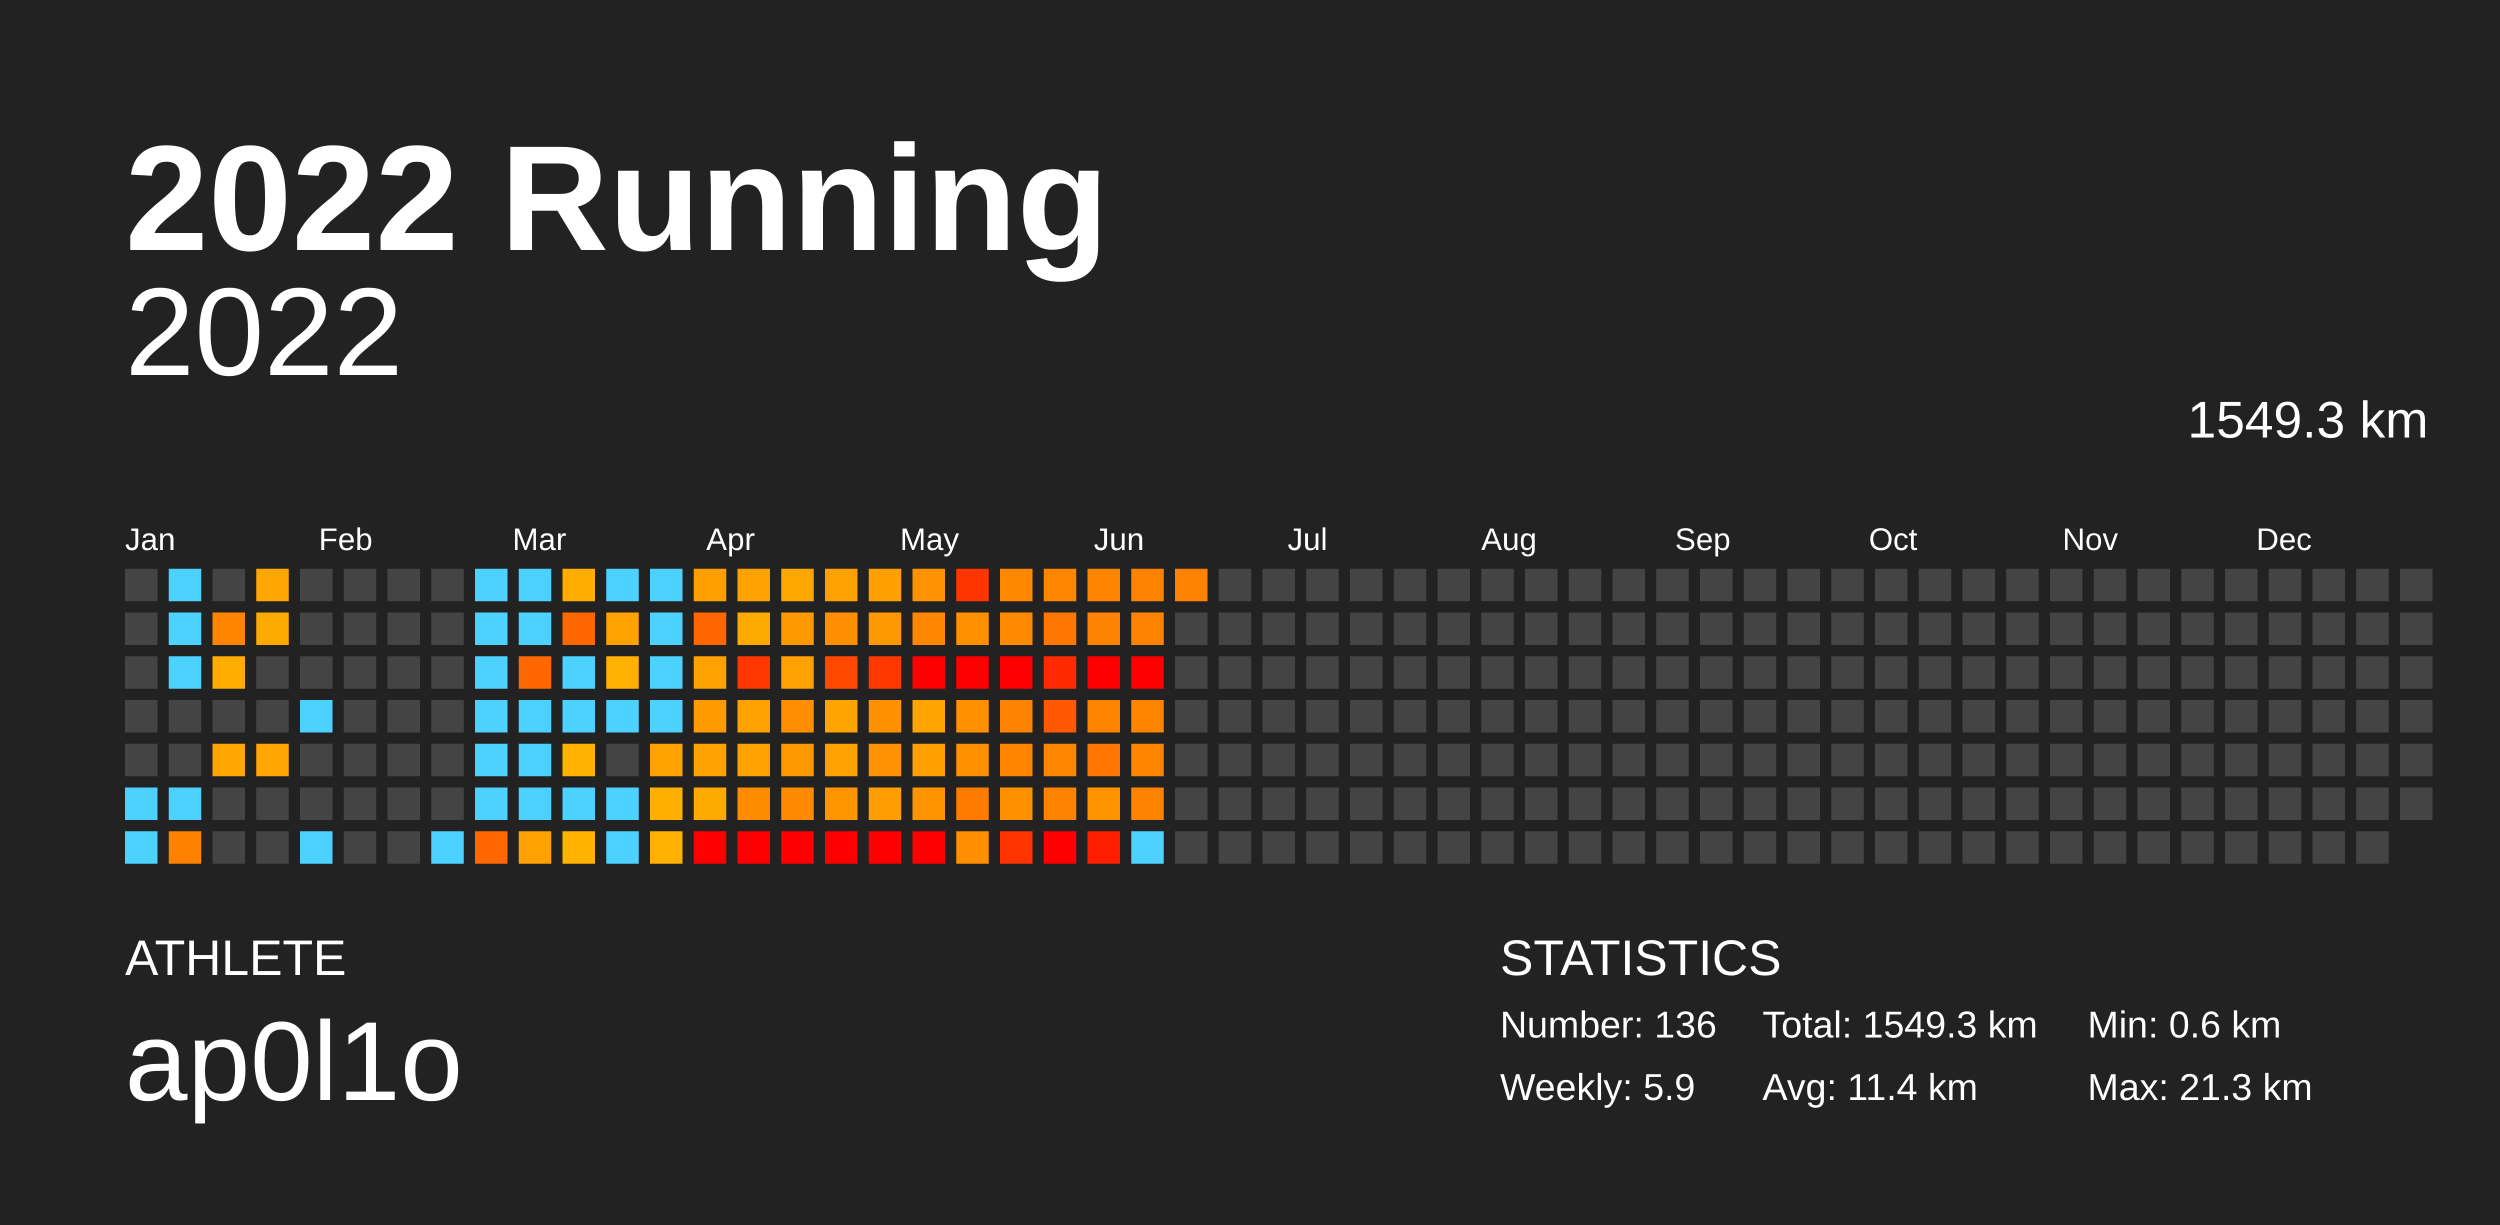
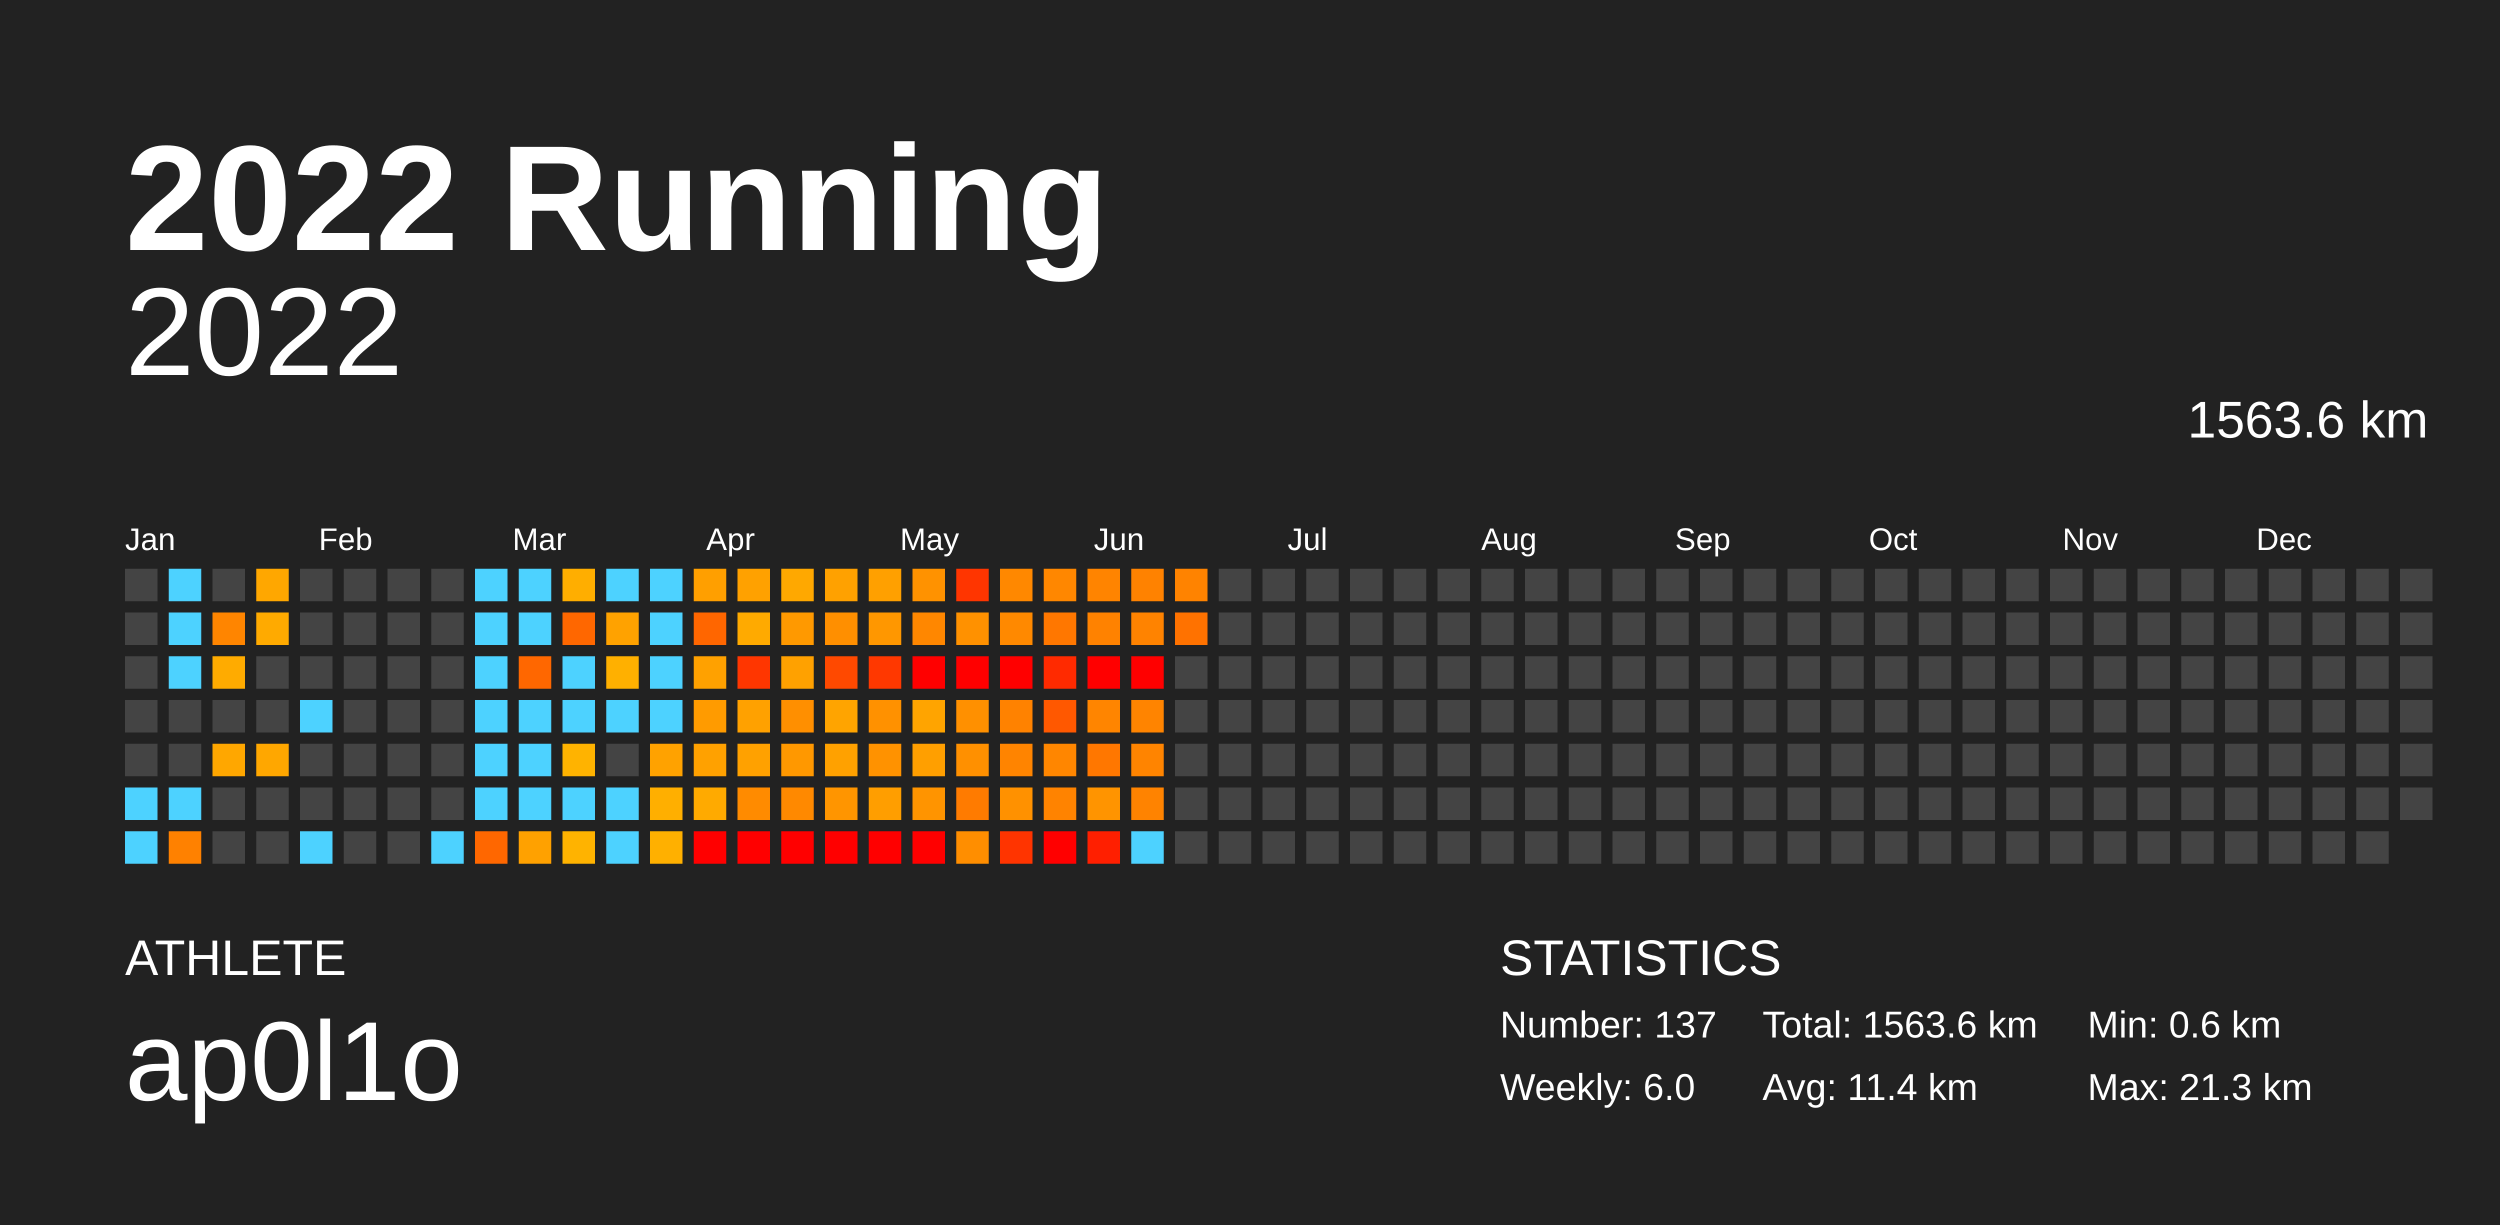
<svg xmlns="http://www.w3.org/2000/svg" baseProfile="full" height="98mm" version="1.1" viewBox="0,0,200,98" width="200mm">
  <defs />
  <rect fill="#222222" height="98" width="200" x="0" y="0" />
  <text fill="#FFFFFF" style="font-size:12px; font-family:Arial; font-weight:bold;" x="10" y="20">2022 Running</text>
  <text fill="#FFFFFF" style="font-size:4px; font-family:Arial" x="10" y="78">ATHLETE</text>
  <text fill="#FFFFFF" style="font-size:9px; font-family:Arial" x="10" y="88">ap0l1o</text>
  <text fill="#FFFFFF" style="font-size:4px; font-family:Arial" x="120" y="78">STATISTICS</text>
-   <text fill="#FFFFFF" style="font-size:3px; font-family:Arial" x="120" y="83">Number: 136</text>
-   <text fill="#FFFFFF" style="font-size:3px; font-family:Arial" x="120" y="88">Weekly: 5.9</text>
-   <text fill="#FFFFFF" style="font-size:3px; font-family:Arial" x="141" y="83">Total: 1549.3 km</text>
+   <text fill="#FFFFFF" style="font-size:3px; font-family:Arial" x="120" y="83">Number: 137</text>
+   <text fill="#FFFFFF" style="font-size:3px; font-family:Arial" x="120" y="88">Weekly: 6.0</text>
+   <text fill="#FFFFFF" style="font-size:3px; font-family:Arial" x="141" y="83">Total: 1563.6 km</text>
  <text fill="#FFFFFF" style="font-size:3px; font-family:Arial" x="141" y="88">Avg: 11.4 km</text>
  <text fill="#FFFFFF" style="font-size:3px; font-family:Arial" x="167" y="83">Min: 0.6 km</text>
  <text fill="#FFFFFF" style="font-size:3px; font-family:Arial" x="167" y="88">Max: 21.3 km</text>
  <text alignment-baseline="hanging" fill="#FFFFFF" style="font-size:10.0px; font-family:Arial;" x="10" y="30">2022</text>
-   <text alignment-baseline="hanging" fill="#FFFFFF" style="font-size:4.125px; font-family:Arial;" x="175" y="35">1549.3 km</text>
+   <text alignment-baseline="hanging" fill="#FFFFFF" style="font-size:4.125px; font-family:Arial;" x="175" y="35">1563.6 km</text>
  <text fill="#FFFFFF" style="font-size:2.5px; font-family:Arial" x="10.0" y="44">Jan</text>
  <text fill="#FFFFFF" style="font-size:2.5px; font-family:Arial" x="25.5" y="44">Feb</text>
  <text fill="#FFFFFF" style="font-size:2.5px; font-family:Arial" x="41.0" y="44">Mar</text>
  <text fill="#FFFFFF" style="font-size:2.5px; font-family:Arial" x="56.5" y="44">Apr</text>
  <text fill="#FFFFFF" style="font-size:2.5px; font-family:Arial" x="72.0" y="44">May</text>
  <text fill="#FFFFFF" style="font-size:2.5px; font-family:Arial" x="87.5" y="44">Jun</text>
  <text fill="#FFFFFF" style="font-size:2.5px; font-family:Arial" x="103.0" y="44">Jul</text>
  <text fill="#FFFFFF" style="font-size:2.5px; font-family:Arial" x="118.5" y="44">Aug</text>
  <text fill="#FFFFFF" style="font-size:2.5px; font-family:Arial" x="134.0" y="44">Sep</text>
  <text fill="#FFFFFF" style="font-size:2.5px; font-family:Arial" x="149.5" y="44">Oct</text>
  <text fill="#FFFFFF" style="font-size:2.5px; font-family:Arial" x="165.0" y="44">Nov</text>
  <text fill="#FFFFFF" style="font-size:2.5px; font-family:Arial" x="180.5" y="44">Dec</text>
  <rect fill="#444444" height="2.6" width="2.6" x="10.0" y="45.5" />
  <rect fill="#444444" height="2.6" width="2.6" x="10.0" y="49.0" />
  <rect fill="#444444" height="2.6" width="2.6" x="10.0" y="52.5" />
  <rect fill="#444444" height="2.6" width="2.6" x="10.0" y="56.0" />
  <rect fill="#444444" height="2.6" width="2.6" x="10.0" y="59.5" />
  <rect fill="#4dd2ff" height="2.6" width="2.6" x="10.0" y="63.0" />
  <rect fill="#4dd2ff" height="2.6" width="2.6" x="10.0" y="66.5" />
  <rect fill="#4dd2ff" height="2.6" width="2.6" x="13.5" y="45.5" />
  <rect fill="#4dd2ff" height="2.6" width="2.6" x="13.5" y="49.0" />
  <rect fill="#4dd2ff" height="2.6" width="2.6" x="13.5" y="52.5" />
  <rect fill="#444444" height="2.6" width="2.6" x="13.5" y="56.0" />
  <rect fill="#444444" height="2.6" width="2.6" x="13.5" y="59.5" />
  <rect fill="#4dd2ff" height="2.6" width="2.6" x="13.5" y="63.0" />
  <rect fill="#ff8100" height="2.6" width="2.6" x="13.5" y="66.5" />
  <rect fill="#444444" height="2.6" width="2.6" x="17.0" y="45.5" />
  <rect fill="#ff8500" height="2.6" width="2.6" x="17.0" y="49.0" />
  <rect fill="#ffab00" height="2.6" width="2.6" x="17.0" y="52.5" />
  <rect fill="#444444" height="2.6" width="2.6" x="17.0" y="56.0" />
  <rect fill="#ffa700" height="2.6" width="2.6" x="17.0" y="59.5" />
  <rect fill="#444444" height="2.6" width="2.6" x="17.0" y="63.0" />
  <rect fill="#444444" height="2.6" width="2.6" x="17.0" y="66.5" />
  <rect fill="#ffa700" height="2.6" width="2.6" x="20.5" y="45.5" />
  <rect fill="#ffaa00" height="2.6" width="2.6" x="20.5" y="49.0" />
  <rect fill="#444444" height="2.6" width="2.6" x="20.5" y="52.5" />
  <rect fill="#444444" height="2.6" width="2.6" x="20.5" y="56.0" />
  <rect fill="#ffa700" height="2.6" width="2.6" x="20.5" y="59.5" />
  <rect fill="#444444" height="2.6" width="2.6" x="20.5" y="63.0" />
  <rect fill="#444444" height="2.6" width="2.6" x="20.5" y="66.5" />
  <rect fill="#444444" height="2.6" width="2.6" x="24.0" y="45.5" />
  <rect fill="#444444" height="2.6" width="2.6" x="24.0" y="49.0" />
  <rect fill="#444444" height="2.6" width="2.6" x="24.0" y="52.5" />
  <rect fill="#4dd2ff" height="2.6" width="2.6" x="24.0" y="56.0" />
  <rect fill="#444444" height="2.6" width="2.6" x="24.0" y="59.5" />
  <rect fill="#444444" height="2.6" width="2.6" x="24.0" y="63.0" />
  <rect fill="#4dd2ff" height="2.6" width="2.6" x="24.0" y="66.5" />
  <rect fill="#444444" height="2.6" width="2.6" x="27.5" y="45.5" />
  <rect fill="#444444" height="2.6" width="2.6" x="27.5" y="49.0" />
  <rect fill="#444444" height="2.6" width="2.6" x="27.5" y="52.5" />
  <rect fill="#444444" height="2.6" width="2.6" x="27.5" y="56.0" />
  <rect fill="#444444" height="2.6" width="2.6" x="27.5" y="59.5" />
  <rect fill="#444444" height="2.6" width="2.6" x="27.5" y="63.0" />
  <rect fill="#444444" height="2.6" width="2.6" x="27.5" y="66.5" />
  <rect fill="#444444" height="2.6" width="2.6" x="31.0" y="45.5" />
  <rect fill="#444444" height="2.6" width="2.6" x="31.0" y="49.0" />
  <rect fill="#444444" height="2.6" width="2.6" x="31.0" y="52.5" />
  <rect fill="#444444" height="2.6" width="2.6" x="31.0" y="56.0" />
  <rect fill="#444444" height="2.6" width="2.6" x="31.0" y="59.5" />
  <rect fill="#444444" height="2.6" width="2.6" x="31.0" y="63.0" />
  <rect fill="#444444" height="2.6" width="2.6" x="31.0" y="66.5" />
  <rect fill="#444444" height="2.6" width="2.6" x="34.5" y="45.5" />
  <rect fill="#444444" height="2.6" width="2.6" x="34.5" y="49.0" />
  <rect fill="#444444" height="2.6" width="2.6" x="34.5" y="52.5" />
  <rect fill="#444444" height="2.6" width="2.6" x="34.5" y="56.0" />
  <rect fill="#444444" height="2.6" width="2.6" x="34.5" y="59.5" />
  <rect fill="#444444" height="2.6" width="2.6" x="34.5" y="63.0" />
  <rect fill="#4dd2ff" height="2.6" width="2.6" x="34.5" y="66.5" />
  <rect fill="#4dd2ff" height="2.6" width="2.6" x="38.0" y="45.5" />
  <rect fill="#4dd2ff" height="2.6" width="2.6" x="38.0" y="49.0" />
  <rect fill="#4dd2ff" height="2.6" width="2.6" x="38.0" y="52.5" />
  <rect fill="#4dd2ff" height="2.6" width="2.6" x="38.0" y="56.0" />
  <rect fill="#4dd2ff" height="2.6" width="2.6" x="38.0" y="59.5" />
  <rect fill="#4dd2ff" height="2.6" width="2.6" x="38.0" y="63.0" />
  <rect fill="#ff6700" height="2.6" width="2.6" x="38.0" y="66.5" />
  <rect fill="#4dd2ff" height="2.6" width="2.6" x="41.5" y="45.5" />
  <rect fill="#4dd2ff" height="2.6" width="2.6" x="41.5" y="49.0" />
  <rect fill="#ff6700" height="2.6" width="2.6" x="41.5" y="52.5" />
  <rect fill="#4dd2ff" height="2.6" width="2.6" x="41.5" y="56.0" />
  <rect fill="#4dd2ff" height="2.6" width="2.6" x="41.5" y="59.5" />
  <rect fill="#4dd2ff" height="2.6" width="2.6" x="41.5" y="63.0" />
  <rect fill="#ffa100" height="2.6" width="2.6" x="41.5" y="66.5" />
  <rect fill="#ffae00" height="2.6" width="2.6" x="45.0" y="45.5" />
  <rect fill="#ff6700" height="2.6" width="2.6" x="45.0" y="49.0" />
  <rect fill="#4dd2ff" height="2.6" width="2.6" x="45.0" y="52.5" />
  <rect fill="#4dd2ff" height="2.6" width="2.6" x="45.0" y="56.0" />
  <rect fill="#ffb300" height="2.6" width="2.6" x="45.0" y="59.5" />
  <rect fill="#4dd2ff" height="2.6" width="2.6" x="45.0" y="63.0" />
  <rect fill="#ffb300" height="2.6" width="2.6" x="45.0" y="66.5" />
  <rect fill="#4dd2ff" height="2.6" width="2.6" x="48.5" y="45.5" />
  <rect fill="#ffa200" height="2.6" width="2.6" x="48.5" y="49.0" />
  <rect fill="#ffb000" height="2.6" width="2.6" x="48.5" y="52.5" />
  <rect fill="#4dd2ff" height="2.6" width="2.6" x="48.5" y="56.0" />
  <rect fill="#444444" height="2.6" width="2.6" x="48.5" y="59.5" />
  <rect fill="#4dd2ff" height="2.6" width="2.6" x="48.5" y="63.0" />
  <rect fill="#4dd2ff" height="2.6" width="2.6" x="48.5" y="66.5" />
  <rect fill="#4dd2ff" height="2.6" width="2.6" x="52.0" y="45.5" />
  <rect fill="#4dd2ff" height="2.6" width="2.6" x="52.0" y="49.0" />
  <rect fill="#4dd2ff" height="2.6" width="2.6" x="52.0" y="52.5" />
  <rect fill="#4dd2ff" height="2.6" width="2.6" x="52.0" y="56.0" />
  <rect fill="#ffa200" height="2.6" width="2.6" x="52.0" y="59.5" />
  <rect fill="#ffaf00" height="2.6" width="2.6" x="52.0" y="63.0" />
  <rect fill="#ffb000" height="2.6" width="2.6" x="52.0" y="66.5" />
  <rect fill="#ff9f00" height="2.6" width="2.6" x="55.5" y="45.5" />
  <rect fill="#ff6600" height="2.6" width="2.6" x="55.5" y="49.0" />
  <rect fill="#ffa100" height="2.6" width="2.6" x="55.5" y="52.5" />
  <rect fill="#ff9b00" height="2.6" width="2.6" x="55.5" y="56.0" />
  <rect fill="#ffa100" height="2.6" width="2.6" x="55.5" y="59.5" />
  <rect fill="#ffaa00" height="2.6" width="2.6" x="55.5" y="63.0" />
  <rect fill="red" height="2.6" width="2.6" x="55.5" y="66.5" />
  <rect fill="#ffa100" height="2.6" width="2.6" x="59.0" y="45.5" />
  <rect fill="#ffaa00" height="2.6" width="2.6" x="59.0" y="49.0" />
  <rect fill="#ff3600" height="2.6" width="2.6" x="59.0" y="52.5" />
  <rect fill="#ffa100" height="2.6" width="2.6" x="59.0" y="56.0" />
  <rect fill="#ffa100" height="2.6" width="2.6" x="59.0" y="59.5" />
  <rect fill="#ff8b00" height="2.6" width="2.6" x="59.0" y="63.0" />
  <rect fill="red" height="2.6" width="2.6" x="59.0" y="66.5" />
  <rect fill="#ffa800" height="2.6" width="2.6" x="62.5" y="45.5" />
  <rect fill="#ff9900" height="2.6" width="2.6" x="62.5" y="49.0" />
  <rect fill="#ffa100" height="2.6" width="2.6" x="62.5" y="52.5" />
  <rect fill="#ff8f00" height="2.6" width="2.6" x="62.5" y="56.0" />
  <rect fill="#ff9800" height="2.6" width="2.6" x="62.5" y="59.5" />
  <rect fill="#ff8900" height="2.6" width="2.6" x="62.5" y="63.0" />
  <rect fill="red" height="2.6" width="2.6" x="62.5" y="66.5" />
  <rect fill="#ffa100" height="2.6" width="2.6" x="66.0" y="45.5" />
  <rect fill="#ff8f00" height="2.6" width="2.6" x="66.0" y="49.0" />
  <rect fill="#ff4900" height="2.6" width="2.6" x="66.0" y="52.5" />
  <rect fill="#ffa400" height="2.6" width="2.6" x="66.0" y="56.0" />
  <rect fill="#ffa100" height="2.6" width="2.6" x="66.0" y="59.5" />
  <rect fill="#ff9500" height="2.6" width="2.6" x="66.0" y="63.0" />
  <rect fill="red" height="2.6" width="2.6" x="66.0" y="66.5" />
  <rect fill="#ffa000" height="2.6" width="2.6" x="69.5" y="45.5" />
  <rect fill="#ff9700" height="2.6" width="2.6" x="69.5" y="49.0" />
  <rect fill="#ff3800" height="2.6" width="2.6" x="69.5" y="52.5" />
  <rect fill="#ff9100" height="2.6" width="2.6" x="69.5" y="56.0" />
  <rect fill="#ff9200" height="2.6" width="2.6" x="69.5" y="59.5" />
  <rect fill="#ff9e00" height="2.6" width="2.6" x="69.5" y="63.0" />
  <rect fill="red" height="2.6" width="2.6" x="69.5" y="66.5" />
  <rect fill="#ff9200" height="2.6" width="2.6" x="73.0" y="45.5" />
  <rect fill="#ff8700" height="2.6" width="2.6" x="73.0" y="49.0" />
  <rect fill="red" height="2.6" width="2.6" x="73.0" y="52.5" />
  <rect fill="#ffa400" height="2.6" width="2.6" x="73.0" y="56.0" />
  <rect fill="#ff9f00" height="2.6" width="2.6" x="73.0" y="59.5" />
  <rect fill="#ff9400" height="2.6" width="2.6" x="73.0" y="63.0" />
  <rect fill="red" height="2.6" width="2.6" x="73.0" y="66.5" />
  <rect fill="#ff3500" height="2.6" width="2.6" x="76.5" y="45.5" />
  <rect fill="#ff9100" height="2.6" width="2.6" x="76.5" y="49.0" />
  <rect fill="red" height="2.6" width="2.6" x="76.5" y="52.5" />
  <rect fill="#ff9000" height="2.6" width="2.6" x="76.5" y="56.0" />
  <rect fill="#ff9000" height="2.6" width="2.6" x="76.5" y="59.5" />
  <rect fill="#ff7b00" height="2.6" width="2.6" x="76.5" y="63.0" />
  <rect fill="#ff8e00" height="2.6" width="2.6" x="76.5" y="66.5" />
  <rect fill="#ff8800" height="2.6" width="2.6" x="80.0" y="45.5" />
  <rect fill="#ff8900" height="2.6" width="2.6" x="80.0" y="49.0" />
  <rect fill="red" height="2.6" width="2.6" x="80.0" y="52.5" />
  <rect fill="#ff8200" height="2.6" width="2.6" x="80.0" y="56.0" />
  <rect fill="#ff8400" height="2.6" width="2.6" x="80.0" y="59.5" />
  <rect fill="#ff9100" height="2.6" width="2.6" x="80.0" y="63.0" />
  <rect fill="#ff3400" height="2.6" width="2.6" x="80.0" y="66.5" />
  <rect fill="#ff8700" height="2.6" width="2.6" x="83.5" y="45.5" />
  <rect fill="#ff7700" height="2.6" width="2.6" x="83.5" y="49.0" />
  <rect fill="#ff2a00" height="2.6" width="2.6" x="83.5" y="52.5" />
  <rect fill="#ff5800" height="2.6" width="2.6" x="83.5" y="56.0" />
  <rect fill="#ff8600" height="2.6" width="2.6" x="83.5" y="59.5" />
  <rect fill="#ff8300" height="2.6" width="2.6" x="83.5" y="63.0" />
  <rect fill="red" height="2.6" width="2.6" x="83.5" y="66.5" />
  <rect fill="#ff8400" height="2.6" width="2.6" x="87.0" y="45.5" />
  <rect fill="#ff8200" height="2.6" width="2.6" x="87.0" y="49.0" />
  <rect fill="red" height="2.6" width="2.6" x="87.0" y="52.5" />
  <rect fill="#ff8500" height="2.6" width="2.6" x="87.0" y="56.0" />
  <rect fill="#ff7700" height="2.6" width="2.6" x="87.0" y="59.5" />
  <rect fill="#ff9400" height="2.6" width="2.6" x="87.0" y="63.0" />
  <rect fill="#ff1f00" height="2.6" width="2.6" x="87.0" y="66.5" />
  <rect fill="#ff8200" height="2.6" width="2.6" x="90.5" y="45.5" />
  <rect fill="#ff8300" height="2.6" width="2.6" x="90.5" y="49.0" />
  <rect fill="red" height="2.6" width="2.6" x="90.5" y="52.5" />
  <rect fill="#ff8400" height="2.6" width="2.6" x="90.5" y="56.0" />
  <rect fill="#ff8400" height="2.6" width="2.6" x="90.5" y="59.5" />
  <rect fill="#ff8300" height="2.6" width="2.6" x="90.5" y="63.0" />
  <rect fill="#4dd2ff" height="2.6" width="2.6" x="90.5" y="66.5" />
  <rect fill="#ff8300" height="2.6" width="2.6" x="94.0" y="45.5" />
-   <rect fill="#444444" height="2.6" width="2.6" x="94.0" y="49.0" />
+   <rect fill="#ff7200" height="2.6" width="2.6" x="94.0" y="49.0" />
  <rect fill="#444444" height="2.6" width="2.6" x="94.0" y="52.5" />
  <rect fill="#444444" height="2.6" width="2.6" x="94.0" y="56.0" />
  <rect fill="#444444" height="2.6" width="2.6" x="94.0" y="59.5" />
  <rect fill="#444444" height="2.6" width="2.6" x="94.0" y="63.0" />
  <rect fill="#444444" height="2.6" width="2.6" x="94.0" y="66.5" />
  <rect fill="#444444" height="2.6" width="2.6" x="97.5" y="45.5" />
  <rect fill="#444444" height="2.6" width="2.6" x="97.5" y="49.0" />
  <rect fill="#444444" height="2.6" width="2.6" x="97.5" y="52.5" />
  <rect fill="#444444" height="2.6" width="2.6" x="97.5" y="56.0" />
  <rect fill="#444444" height="2.6" width="2.6" x="97.5" y="59.5" />
  <rect fill="#444444" height="2.6" width="2.6" x="97.5" y="63.0" />
  <rect fill="#444444" height="2.6" width="2.6" x="97.5" y="66.5" />
  <rect fill="#444444" height="2.6" width="2.6" x="101.0" y="45.5" />
  <rect fill="#444444" height="2.6" width="2.6" x="101.0" y="49.0" />
  <rect fill="#444444" height="2.6" width="2.6" x="101.0" y="52.5" />
  <rect fill="#444444" height="2.6" width="2.6" x="101.0" y="56.0" />
  <rect fill="#444444" height="2.6" width="2.6" x="101.0" y="59.5" />
  <rect fill="#444444" height="2.6" width="2.6" x="101.0" y="63.0" />
  <rect fill="#444444" height="2.6" width="2.6" x="101.0" y="66.5" />
  <rect fill="#444444" height="2.6" width="2.6" x="104.5" y="45.5" />
  <rect fill="#444444" height="2.6" width="2.6" x="104.5" y="49.0" />
  <rect fill="#444444" height="2.6" width="2.6" x="104.5" y="52.5" />
  <rect fill="#444444" height="2.6" width="2.6" x="104.5" y="56.0" />
  <rect fill="#444444" height="2.6" width="2.6" x="104.5" y="59.5" />
  <rect fill="#444444" height="2.6" width="2.6" x="104.5" y="63.0" />
  <rect fill="#444444" height="2.6" width="2.6" x="104.5" y="66.5" />
  <rect fill="#444444" height="2.6" width="2.6" x="108.0" y="45.5" />
  <rect fill="#444444" height="2.6" width="2.6" x="108.0" y="49.0" />
  <rect fill="#444444" height="2.6" width="2.6" x="108.0" y="52.5" />
  <rect fill="#444444" height="2.6" width="2.6" x="108.0" y="56.0" />
  <rect fill="#444444" height="2.6" width="2.6" x="108.0" y="59.5" />
  <rect fill="#444444" height="2.6" width="2.6" x="108.0" y="63.0" />
  <rect fill="#444444" height="2.6" width="2.6" x="108.0" y="66.5" />
  <rect fill="#444444" height="2.6" width="2.6" x="111.5" y="45.5" />
  <rect fill="#444444" height="2.6" width="2.6" x="111.5" y="49.0" />
  <rect fill="#444444" height="2.6" width="2.6" x="111.5" y="52.5" />
  <rect fill="#444444" height="2.6" width="2.6" x="111.5" y="56.0" />
  <rect fill="#444444" height="2.6" width="2.6" x="111.5" y="59.5" />
  <rect fill="#444444" height="2.6" width="2.6" x="111.5" y="63.0" />
  <rect fill="#444444" height="2.6" width="2.6" x="111.5" y="66.5" />
  <rect fill="#444444" height="2.6" width="2.6" x="115.0" y="45.5" />
  <rect fill="#444444" height="2.6" width="2.6" x="115.0" y="49.0" />
  <rect fill="#444444" height="2.6" width="2.6" x="115.0" y="52.5" />
  <rect fill="#444444" height="2.6" width="2.6" x="115.0" y="56.0" />
  <rect fill="#444444" height="2.6" width="2.6" x="115.0" y="59.5" />
  <rect fill="#444444" height="2.6" width="2.6" x="115.0" y="63.0" />
  <rect fill="#444444" height="2.6" width="2.6" x="115.0" y="66.5" />
  <rect fill="#444444" height="2.6" width="2.6" x="118.5" y="45.5" />
  <rect fill="#444444" height="2.6" width="2.6" x="118.5" y="49.0" />
  <rect fill="#444444" height="2.6" width="2.6" x="118.5" y="52.5" />
  <rect fill="#444444" height="2.6" width="2.6" x="118.5" y="56.0" />
  <rect fill="#444444" height="2.6" width="2.6" x="118.5" y="59.5" />
  <rect fill="#444444" height="2.6" width="2.6" x="118.5" y="63.0" />
  <rect fill="#444444" height="2.6" width="2.6" x="118.5" y="66.5" />
  <rect fill="#444444" height="2.6" width="2.6" x="122.0" y="45.5" />
  <rect fill="#444444" height="2.6" width="2.6" x="122.0" y="49.0" />
  <rect fill="#444444" height="2.6" width="2.6" x="122.0" y="52.5" />
  <rect fill="#444444" height="2.6" width="2.6" x="122.0" y="56.0" />
  <rect fill="#444444" height="2.6" width="2.6" x="122.0" y="59.5" />
  <rect fill="#444444" height="2.6" width="2.6" x="122.0" y="63.0" />
  <rect fill="#444444" height="2.6" width="2.6" x="122.0" y="66.5" />
  <rect fill="#444444" height="2.6" width="2.6" x="125.5" y="45.5" />
  <rect fill="#444444" height="2.6" width="2.6" x="125.5" y="49.0" />
  <rect fill="#444444" height="2.6" width="2.6" x="125.5" y="52.5" />
  <rect fill="#444444" height="2.6" width="2.6" x="125.5" y="56.0" />
  <rect fill="#444444" height="2.6" width="2.6" x="125.5" y="59.5" />
  <rect fill="#444444" height="2.6" width="2.6" x="125.5" y="63.0" />
  <rect fill="#444444" height="2.6" width="2.6" x="125.5" y="66.5" />
  <rect fill="#444444" height="2.6" width="2.6" x="129.0" y="45.5" />
  <rect fill="#444444" height="2.6" width="2.6" x="129.0" y="49.0" />
  <rect fill="#444444" height="2.6" width="2.6" x="129.0" y="52.5" />
  <rect fill="#444444" height="2.6" width="2.6" x="129.0" y="56.0" />
  <rect fill="#444444" height="2.6" width="2.6" x="129.0" y="59.5" />
  <rect fill="#444444" height="2.6" width="2.6" x="129.0" y="63.0" />
  <rect fill="#444444" height="2.6" width="2.6" x="129.0" y="66.5" />
  <rect fill="#444444" height="2.6" width="2.6" x="132.5" y="45.5" />
  <rect fill="#444444" height="2.6" width="2.6" x="132.5" y="49.0" />
  <rect fill="#444444" height="2.6" width="2.6" x="132.5" y="52.5" />
  <rect fill="#444444" height="2.6" width="2.6" x="132.5" y="56.0" />
  <rect fill="#444444" height="2.6" width="2.6" x="132.5" y="59.5" />
  <rect fill="#444444" height="2.6" width="2.6" x="132.5" y="63.0" />
  <rect fill="#444444" height="2.6" width="2.6" x="132.5" y="66.5" />
  <rect fill="#444444" height="2.6" width="2.6" x="136.0" y="45.5" />
  <rect fill="#444444" height="2.6" width="2.6" x="136.0" y="49.0" />
  <rect fill="#444444" height="2.6" width="2.6" x="136.0" y="52.5" />
  <rect fill="#444444" height="2.6" width="2.6" x="136.0" y="56.0" />
  <rect fill="#444444" height="2.6" width="2.6" x="136.0" y="59.5" />
  <rect fill="#444444" height="2.6" width="2.6" x="136.0" y="63.0" />
  <rect fill="#444444" height="2.6" width="2.6" x="136.0" y="66.5" />
  <rect fill="#444444" height="2.6" width="2.6" x="139.5" y="45.5" />
  <rect fill="#444444" height="2.6" width="2.6" x="139.5" y="49.0" />
  <rect fill="#444444" height="2.6" width="2.6" x="139.5" y="52.5" />
  <rect fill="#444444" height="2.6" width="2.6" x="139.5" y="56.0" />
  <rect fill="#444444" height="2.6" width="2.6" x="139.5" y="59.5" />
  <rect fill="#444444" height="2.6" width="2.6" x="139.5" y="63.0" />
  <rect fill="#444444" height="2.6" width="2.6" x="139.5" y="66.5" />
  <rect fill="#444444" height="2.6" width="2.6" x="143.0" y="45.5" />
  <rect fill="#444444" height="2.6" width="2.6" x="143.0" y="49.0" />
  <rect fill="#444444" height="2.6" width="2.6" x="143.0" y="52.5" />
  <rect fill="#444444" height="2.6" width="2.6" x="143.0" y="56.0" />
  <rect fill="#444444" height="2.6" width="2.6" x="143.0" y="59.5" />
  <rect fill="#444444" height="2.6" width="2.6" x="143.0" y="63.0" />
  <rect fill="#444444" height="2.6" width="2.6" x="143.0" y="66.5" />
  <rect fill="#444444" height="2.6" width="2.6" x="146.5" y="45.5" />
  <rect fill="#444444" height="2.6" width="2.6" x="146.5" y="49.0" />
  <rect fill="#444444" height="2.6" width="2.6" x="146.5" y="52.5" />
  <rect fill="#444444" height="2.6" width="2.6" x="146.5" y="56.0" />
  <rect fill="#444444" height="2.6" width="2.6" x="146.5" y="59.5" />
  <rect fill="#444444" height="2.6" width="2.6" x="146.5" y="63.0" />
  <rect fill="#444444" height="2.6" width="2.6" x="146.5" y="66.5" />
  <rect fill="#444444" height="2.6" width="2.6" x="150.0" y="45.5" />
  <rect fill="#444444" height="2.6" width="2.6" x="150.0" y="49.0" />
  <rect fill="#444444" height="2.6" width="2.6" x="150.0" y="52.5" />
  <rect fill="#444444" height="2.6" width="2.6" x="150.0" y="56.0" />
  <rect fill="#444444" height="2.6" width="2.6" x="150.0" y="59.5" />
  <rect fill="#444444" height="2.6" width="2.6" x="150.0" y="63.0" />
  <rect fill="#444444" height="2.6" width="2.6" x="150.0" y="66.5" />
  <rect fill="#444444" height="2.6" width="2.6" x="153.5" y="45.5" />
  <rect fill="#444444" height="2.6" width="2.6" x="153.5" y="49.0" />
  <rect fill="#444444" height="2.6" width="2.6" x="153.5" y="52.5" />
  <rect fill="#444444" height="2.6" width="2.6" x="153.5" y="56.0" />
  <rect fill="#444444" height="2.6" width="2.6" x="153.5" y="59.5" />
  <rect fill="#444444" height="2.6" width="2.6" x="153.5" y="63.0" />
  <rect fill="#444444" height="2.6" width="2.6" x="153.5" y="66.5" />
  <rect fill="#444444" height="2.6" width="2.6" x="157.0" y="45.5" />
  <rect fill="#444444" height="2.6" width="2.6" x="157.0" y="49.0" />
  <rect fill="#444444" height="2.6" width="2.6" x="157.0" y="52.5" />
  <rect fill="#444444" height="2.6" width="2.6" x="157.0" y="56.0" />
  <rect fill="#444444" height="2.6" width="2.6" x="157.0" y="59.5" />
  <rect fill="#444444" height="2.6" width="2.6" x="157.0" y="63.0" />
  <rect fill="#444444" height="2.6" width="2.6" x="157.0" y="66.5" />
  <rect fill="#444444" height="2.6" width="2.6" x="160.5" y="45.5" />
  <rect fill="#444444" height="2.6" width="2.6" x="160.5" y="49.0" />
  <rect fill="#444444" height="2.6" width="2.6" x="160.5" y="52.5" />
  <rect fill="#444444" height="2.6" width="2.6" x="160.5" y="56.0" />
  <rect fill="#444444" height="2.6" width="2.6" x="160.5" y="59.5" />
  <rect fill="#444444" height="2.6" width="2.6" x="160.5" y="63.0" />
  <rect fill="#444444" height="2.6" width="2.6" x="160.5" y="66.5" />
  <rect fill="#444444" height="2.6" width="2.6" x="164.0" y="45.5" />
  <rect fill="#444444" height="2.6" width="2.6" x="164.0" y="49.0" />
  <rect fill="#444444" height="2.6" width="2.6" x="164.0" y="52.5" />
  <rect fill="#444444" height="2.6" width="2.6" x="164.0" y="56.0" />
  <rect fill="#444444" height="2.6" width="2.6" x="164.0" y="59.5" />
  <rect fill="#444444" height="2.6" width="2.6" x="164.0" y="63.0" />
  <rect fill="#444444" height="2.6" width="2.6" x="164.0" y="66.5" />
  <rect fill="#444444" height="2.6" width="2.6" x="167.5" y="45.5" />
  <rect fill="#444444" height="2.6" width="2.6" x="167.5" y="49.0" />
  <rect fill="#444444" height="2.6" width="2.6" x="167.5" y="52.5" />
  <rect fill="#444444" height="2.6" width="2.6" x="167.5" y="56.0" />
  <rect fill="#444444" height="2.6" width="2.6" x="167.5" y="59.5" />
  <rect fill="#444444" height="2.6" width="2.6" x="167.5" y="63.0" />
  <rect fill="#444444" height="2.6" width="2.6" x="167.5" y="66.5" />
  <rect fill="#444444" height="2.6" width="2.6" x="171.0" y="45.5" />
  <rect fill="#444444" height="2.6" width="2.6" x="171.0" y="49.0" />
  <rect fill="#444444" height="2.6" width="2.6" x="171.0" y="52.5" />
  <rect fill="#444444" height="2.6" width="2.6" x="171.0" y="56.0" />
  <rect fill="#444444" height="2.6" width="2.6" x="171.0" y="59.5" />
  <rect fill="#444444" height="2.6" width="2.6" x="171.0" y="63.0" />
  <rect fill="#444444" height="2.6" width="2.6" x="171.0" y="66.5" />
  <rect fill="#444444" height="2.6" width="2.6" x="174.5" y="45.5" />
  <rect fill="#444444" height="2.6" width="2.6" x="174.5" y="49.0" />
  <rect fill="#444444" height="2.6" width="2.6" x="174.5" y="52.5" />
  <rect fill="#444444" height="2.6" width="2.6" x="174.5" y="56.0" />
  <rect fill="#444444" height="2.6" width="2.6" x="174.5" y="59.5" />
  <rect fill="#444444" height="2.6" width="2.6" x="174.5" y="63.0" />
  <rect fill="#444444" height="2.6" width="2.6" x="174.5" y="66.5" />
  <rect fill="#444444" height="2.6" width="2.6" x="178.0" y="45.5" />
  <rect fill="#444444" height="2.6" width="2.6" x="178.0" y="49.0" />
  <rect fill="#444444" height="2.6" width="2.6" x="178.0" y="52.5" />
  <rect fill="#444444" height="2.6" width="2.6" x="178.0" y="56.0" />
  <rect fill="#444444" height="2.6" width="2.6" x="178.0" y="59.5" />
  <rect fill="#444444" height="2.6" width="2.6" x="178.0" y="63.0" />
  <rect fill="#444444" height="2.6" width="2.6" x="178.0" y="66.5" />
  <rect fill="#444444" height="2.6" width="2.6" x="181.5" y="45.5" />
  <rect fill="#444444" height="2.6" width="2.6" x="181.5" y="49.0" />
  <rect fill="#444444" height="2.6" width="2.6" x="181.5" y="52.5" />
  <rect fill="#444444" height="2.6" width="2.6" x="181.5" y="56.0" />
  <rect fill="#444444" height="2.6" width="2.6" x="181.5" y="59.5" />
  <rect fill="#444444" height="2.6" width="2.6" x="181.5" y="63.0" />
  <rect fill="#444444" height="2.6" width="2.6" x="181.5" y="66.5" />
  <rect fill="#444444" height="2.6" width="2.6" x="185.0" y="45.5" />
  <rect fill="#444444" height="2.6" width="2.6" x="185.0" y="49.0" />
  <rect fill="#444444" height="2.6" width="2.6" x="185.0" y="52.5" />
  <rect fill="#444444" height="2.6" width="2.6" x="185.0" y="56.0" />
  <rect fill="#444444" height="2.6" width="2.6" x="185.0" y="59.5" />
  <rect fill="#444444" height="2.6" width="2.6" x="185.0" y="63.0" />
  <rect fill="#444444" height="2.6" width="2.6" x="185.0" y="66.5" />
  <rect fill="#444444" height="2.6" width="2.6" x="188.5" y="45.5" />
  <rect fill="#444444" height="2.6" width="2.6" x="188.5" y="49.0" />
  <rect fill="#444444" height="2.6" width="2.6" x="188.5" y="52.5" />
  <rect fill="#444444" height="2.6" width="2.6" x="188.5" y="56.0" />
  <rect fill="#444444" height="2.6" width="2.6" x="188.5" y="59.5" />
  <rect fill="#444444" height="2.6" width="2.6" x="188.5" y="63.0" />
  <rect fill="#444444" height="2.6" width="2.6" x="188.5" y="66.5" />
  <rect fill="#444444" height="2.6" width="2.6" x="192.0" y="45.5" />
  <rect fill="#444444" height="2.6" width="2.6" x="192.0" y="49.0" />
  <rect fill="#444444" height="2.6" width="2.6" x="192.0" y="52.5" />
  <rect fill="#444444" height="2.6" width="2.6" x="192.0" y="56.0" />
  <rect fill="#444444" height="2.6" width="2.6" x="192.0" y="59.5" />
  <rect fill="#444444" height="2.6" width="2.6" x="192.0" y="63.0" />
</svg>
